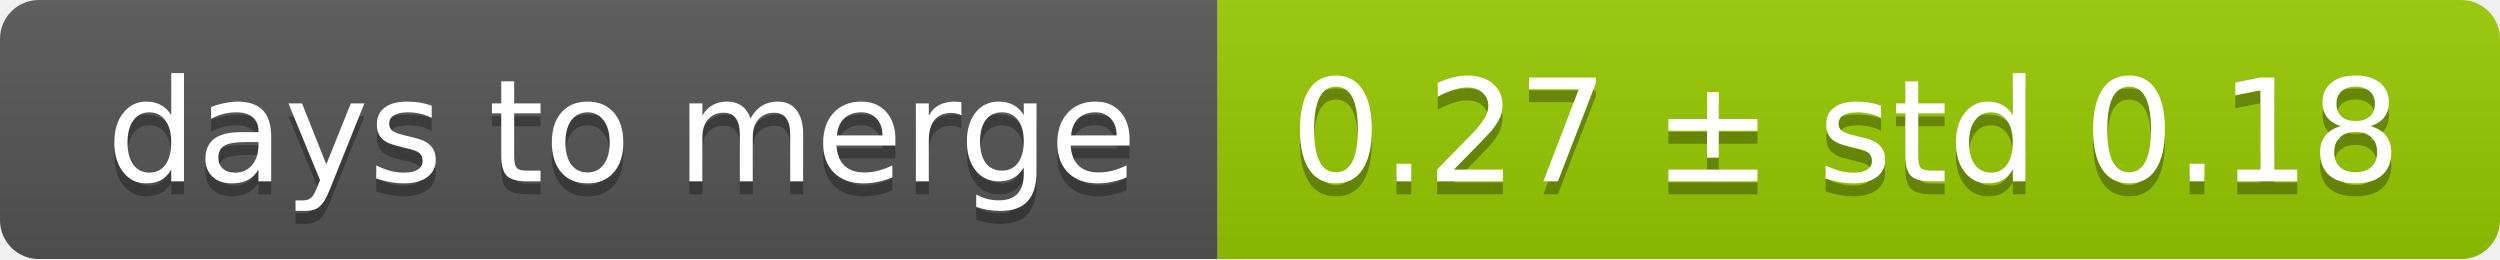
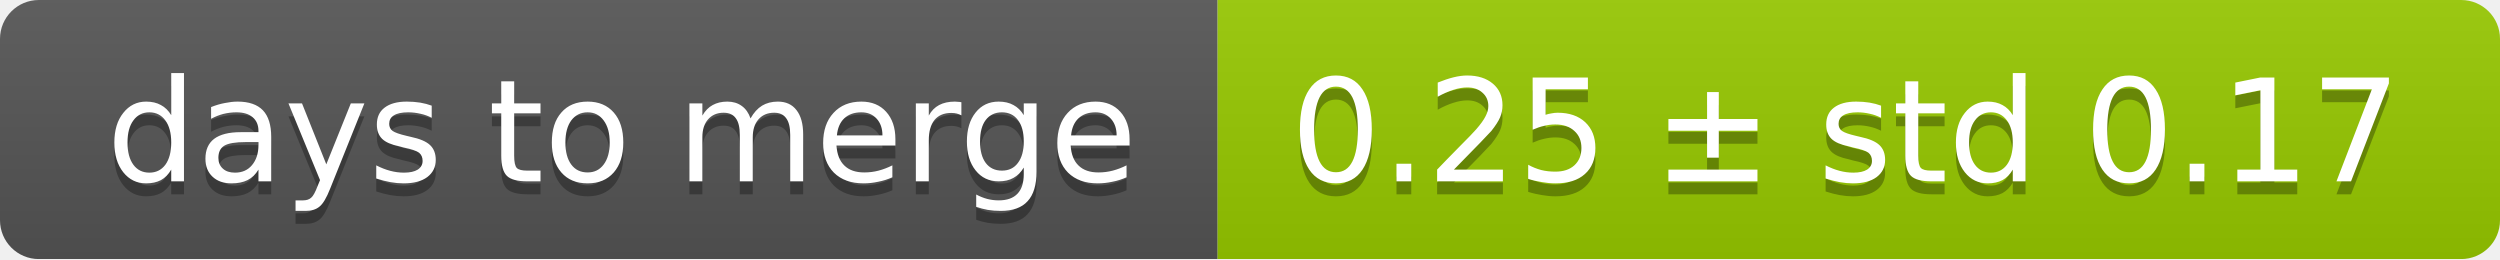
<svg xmlns="http://www.w3.org/2000/svg" width="193" height="20">
  <linearGradient id="smooth" x2="0" y2="100%">
    <stop offset="0" stop-color="#bbb" stop-opacity=".1" />
    <stop offset="1" stop-opacity=".1" />
  </linearGradient>
  <mask id="round">
    <rect width="193" height="20" rx="3" fill="#fff" />
  </mask>
  <g mask="url(#round)">
    <rect width="94" height="20" fill="#555" />
    <rect x="94" width="99" height="20" fill="#97ca00" />
    <rect width="193" height="20" fill="url(#smooth)" />
  </g>
  <g fill="#fff" text-anchor="middle" font-family="DejaVu Sans,Verdana,Geneva,sans-serif" font-size="11">
    <text x="48" y="15" fill="#010101" fill-opacity=".3">days to merge</text>
    <text x="48" y="14">days to merge</text>
-     <text x="142.5" y="15" fill="#010101" fill-opacity=".3">0.27 ± std 0.18</text>
-     <text x="142.5" y="14">0.27 ± std 0.18</text>
+     <text x="142.5" y="15" fill="#010101" fill-opacity=".3">0.25 ± std 0.17</text>
+     <text x="142.5" y="14">0.25 ± std 0.17</text>
  </g>
</svg>
